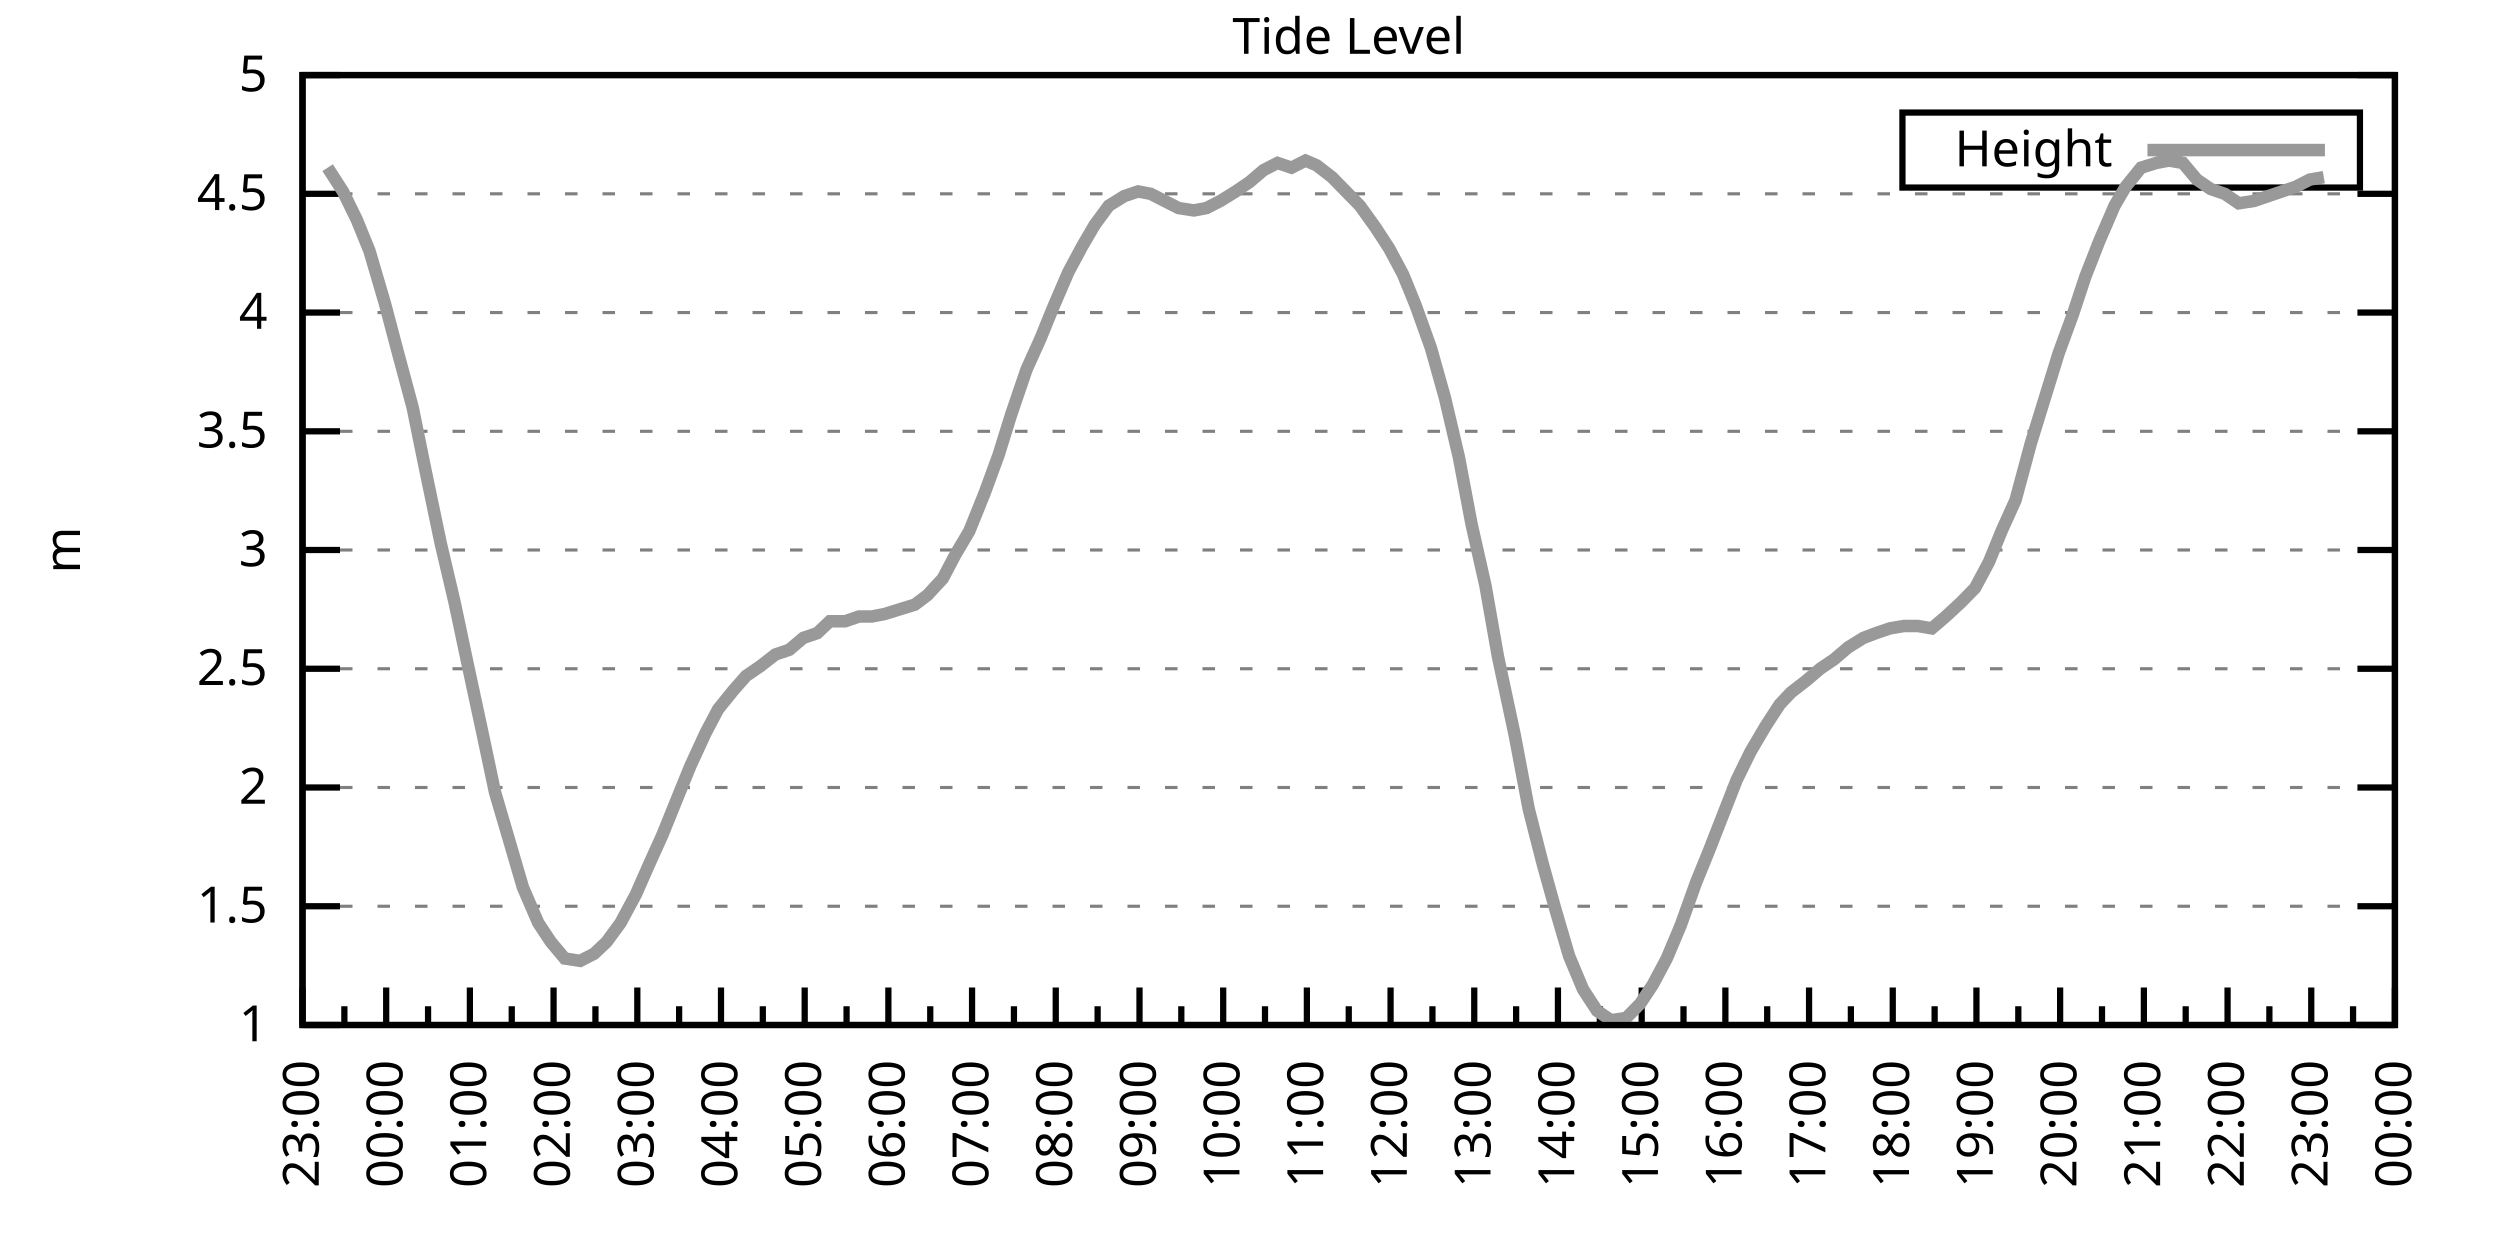
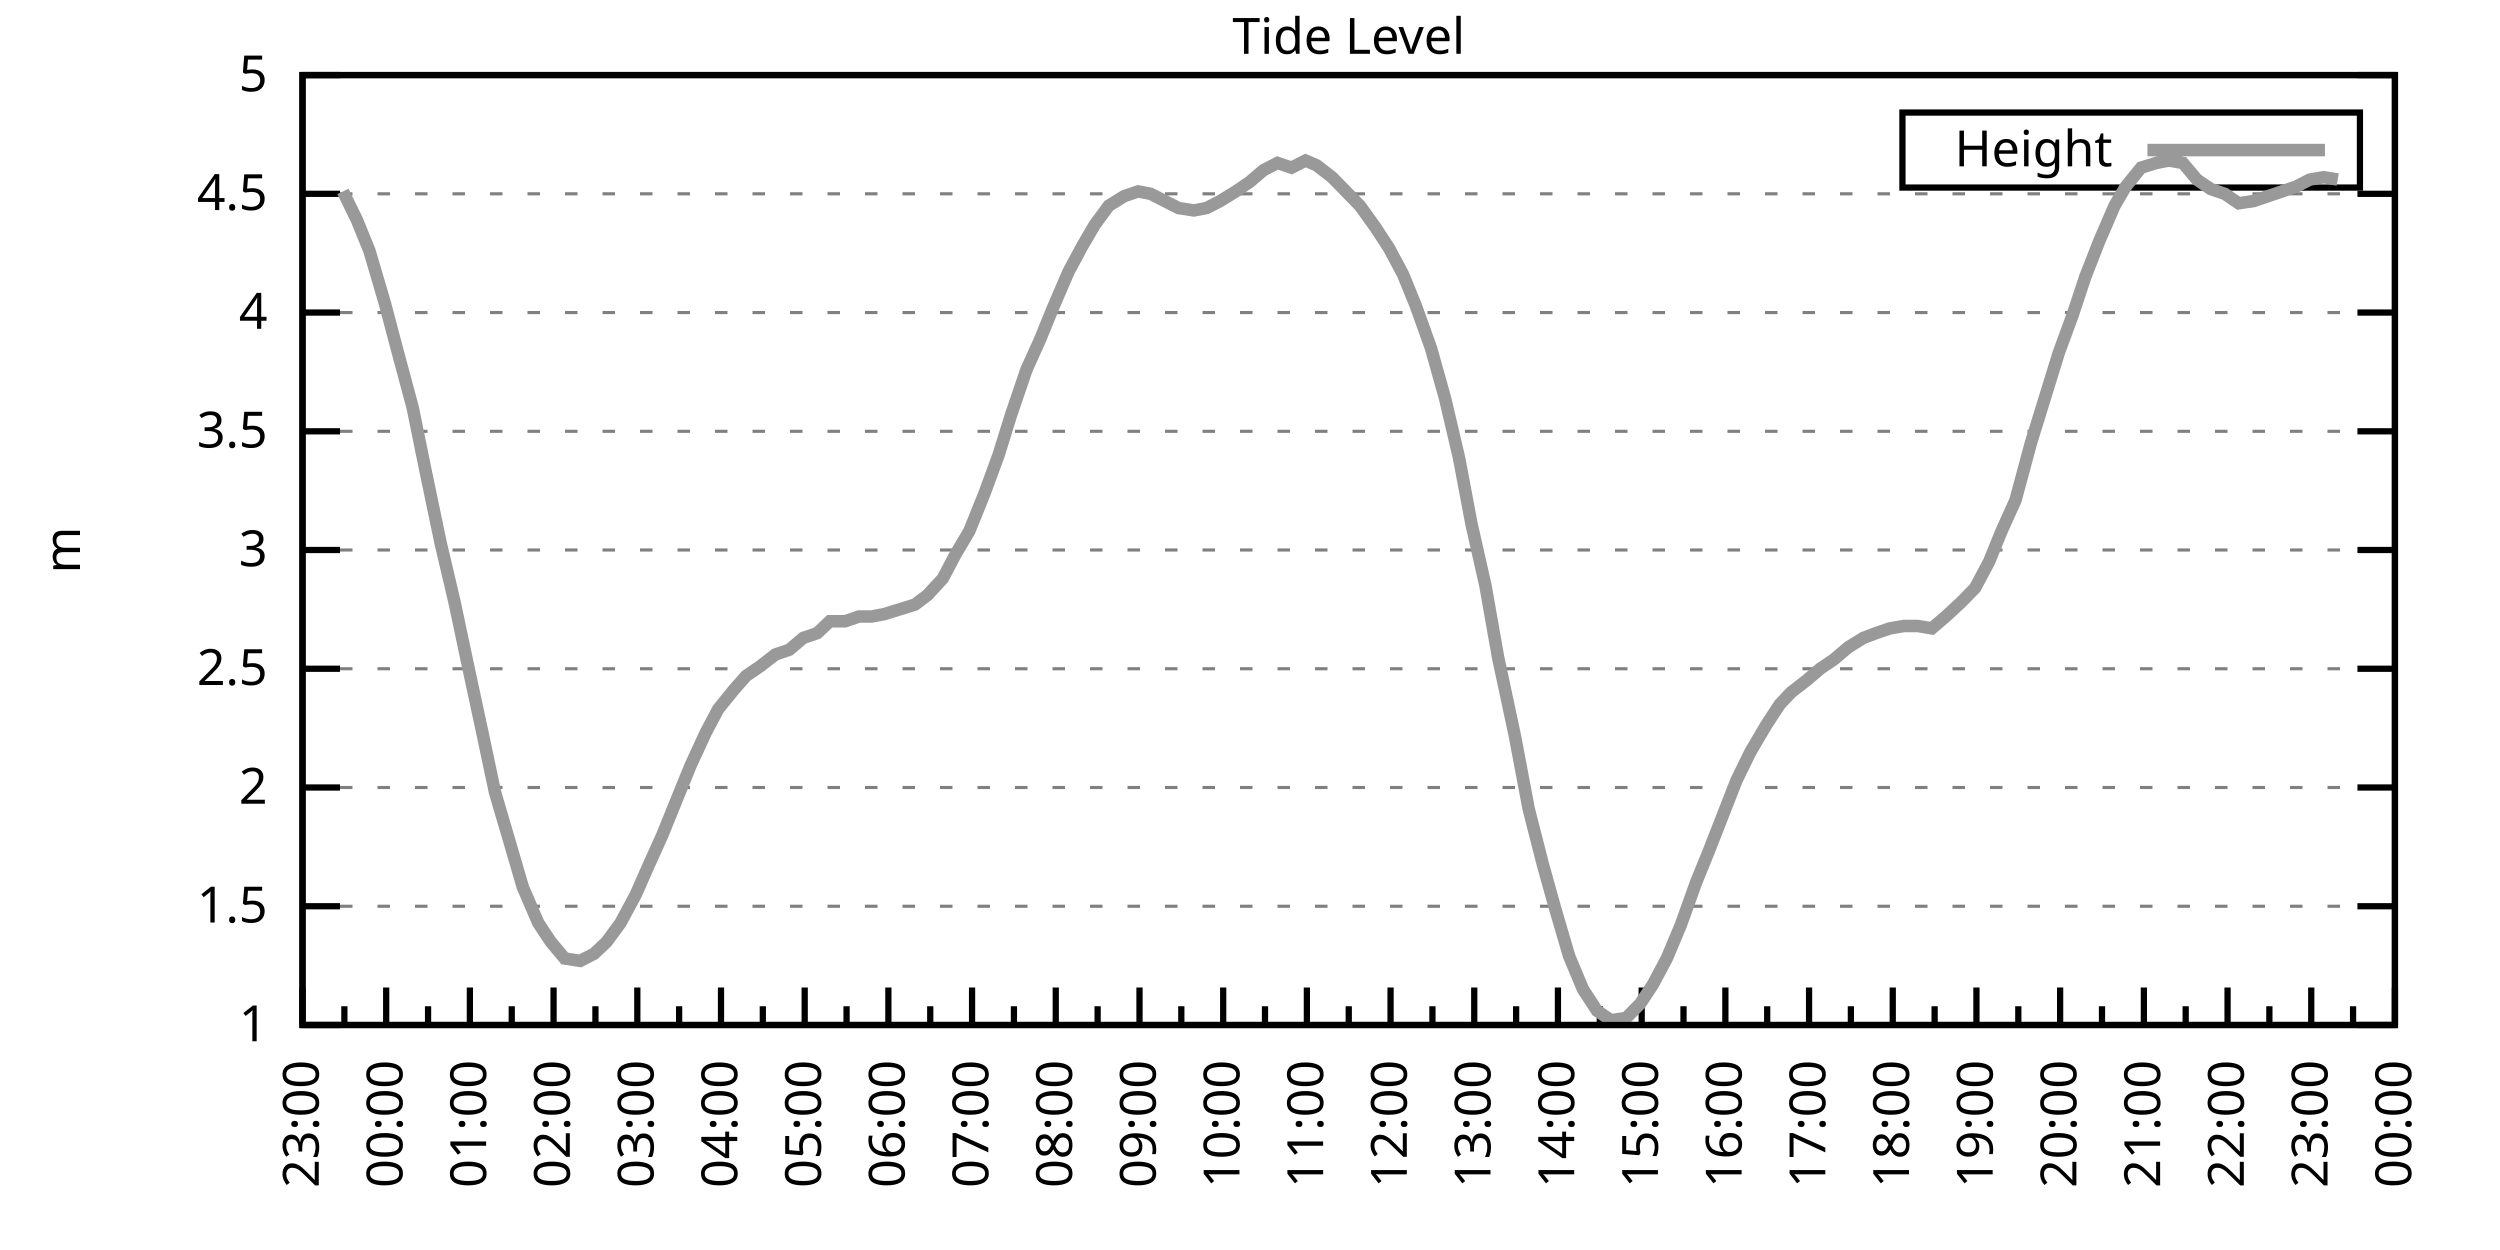
<svg xmlns="http://www.w3.org/2000/svg" xmlns:xlink="http://www.w3.org/1999/xlink" width="400" height="200" viewBox="0 0 400 200">
  <g id="gnuplot_canvas">
    <rect x="0" y="0" width="400" height="200" fill="none" />
    <defs>
      <circle id="gpDot" r="0.5" stroke-width="0.5" stroke="currentColor" />
      <path id="gpPt0" stroke-width="0.333" stroke="currentColor" d="M-1,0 h2 M0,-1 v2" />
      <path id="gpPt1" stroke-width="0.333" stroke="currentColor" d="M-1,-1 L1,1 M1,-1 L-1,1" />
      <path id="gpPt2" stroke-width="0.333" stroke="currentColor" d="M-1,0 L1,0 M0,-1 L0,1 M-1,-1 L1,1 M-1,1 L1,-1" />
      <rect id="gpPt3" stroke-width="0.333" stroke="currentColor" x="-1" y="-1" width="2" height="2" />
      <rect id="gpPt4" stroke-width="0.333" stroke="currentColor" fill="currentColor" x="-1" y="-1" width="2" height="2" />
      <circle id="gpPt5" stroke-width="0.333" stroke="currentColor" cx="0" cy="0" r="1" />
      <use xlink:href="#gpPt5" id="gpPt6" fill="currentColor" stroke="none" />
      <path id="gpPt7" stroke-width="0.333" stroke="currentColor" d="M0,-1.33 L-1.33,0.67 L1.33,0.67 z" />
      <use xlink:href="#gpPt7" id="gpPt8" fill="currentColor" stroke="none" />
      <use xlink:href="#gpPt7" id="gpPt9" stroke="currentColor" transform="rotate(180)" />
      <use xlink:href="#gpPt9" id="gpPt10" fill="currentColor" stroke="none" />
      <use xlink:href="#gpPt3" id="gpPt11" stroke="currentColor" transform="rotate(45)" />
      <use xlink:href="#gpPt11" id="gpPt12" fill="currentColor" stroke="none" />
      <path id="gpPt13" stroke-width="0.333" stroke="currentColor" d="M0,1.330 L1.265,0.411 L0.782,-1.067 L-0.782,-1.076 L-1.265,0.411 z" />
      <use xlink:href="#gpPt13" id="gpPt14" fill="currentColor" stroke="none" />
      <filter id="textbox" filterUnits="objectBoundingBox" x="0" y="0" height="1" width="1">
        <feFlood flood-color="white" flood-opacity="1" result="bgnd" />
        <feComposite in="SourceGraphic" in2="bgnd" operator="atop" />
      </filter>
      <filter id="greybox" filterUnits="objectBoundingBox" x="0" y="0" height="1" width="1">
        <feFlood flood-color="lightgrey" flood-opacity="1" result="grey" />
        <feComposite in="SourceGraphic" in2="grey" operator="atop" />
      </filter>
    </defs>
    <g fill="none" color="white" stroke="currentColor" stroke-width="1.00" stroke-linecap="butt" stroke-linejoin="miter">
</g>
    <g fill="none" color="black" stroke="currentColor" stroke-width="1.00" stroke-linecap="butt" stroke-linejoin="miter">
      <g stroke="none" shape-rendering="crispEdges">
        <polygon fill="rgb(255, 255, 255)" points="48.40,164.00 383.18,164.00 383.18,12.02 48.40,12.02 " />
      </g>
    </g>
    <g fill="none" color="black" stroke="currentColor" stroke-width="1.00" stroke-linecap="butt" stroke-linejoin="miter">
</g>
    <g fill="none" color="black" stroke="black" stroke-width="0.50" stroke-linecap="butt" stroke-linejoin="miter">
</g>
    <g fill="none" color="gray" stroke="currentColor" stroke-width="0.50" stroke-linecap="butt" stroke-linejoin="miter">
      <path stroke="gray" stroke-dasharray="2,4" class="gridline" d="M48.40,164.00 L383.19,164.00  " />
    </g>
    <g fill="none" color="gray" stroke="gray" stroke-width="1.00" stroke-linecap="butt" stroke-linejoin="miter">
</g>
    <g fill="none" color="black" stroke="currentColor" stroke-width="1.00" stroke-linecap="butt" stroke-linejoin="miter">
      <path stroke="black" d="M48.40,164.00 L54.40,164.00 M383.19,164.00 L377.19,164.00  " />
      <g transform="translate(42.80,166.60)" stroke="none" fill="black" font-family="Sans" font-size="8.00" text-anchor="end">
        <text>
          <tspan font-family="Sans"> 1</tspan>
        </text>
      </g>
    </g>
    <g fill="none" color="black" stroke="currentColor" stroke-width="1.00" stroke-linecap="butt" stroke-linejoin="miter">
</g>
    <g fill="none" color="black" stroke="black" stroke-width="0.50" stroke-linecap="butt" stroke-linejoin="miter">
</g>
    <g fill="none" color="gray" stroke="currentColor" stroke-width="0.50" stroke-linecap="butt" stroke-linejoin="miter">
      <path stroke="gray" stroke-dasharray="2,4" class="gridline" d="M48.40,145.00 L383.19,145.00  " />
    </g>
    <g fill="none" color="gray" stroke="gray" stroke-width="1.00" stroke-linecap="butt" stroke-linejoin="miter">
</g>
    <g fill="none" color="black" stroke="currentColor" stroke-width="1.00" stroke-linecap="butt" stroke-linejoin="miter">
      <path stroke="black" d="M48.40,145.00 L54.40,145.00 M383.19,145.00 L377.19,145.00  " />
      <g transform="translate(42.80,147.60)" stroke="none" fill="black" font-family="Sans" font-size="8.00" text-anchor="end">
        <text>
          <tspan font-family="Sans"> 1.5</tspan>
        </text>
      </g>
    </g>
    <g fill="none" color="black" stroke="currentColor" stroke-width="1.00" stroke-linecap="butt" stroke-linejoin="miter">
</g>
    <g fill="none" color="black" stroke="black" stroke-width="0.50" stroke-linecap="butt" stroke-linejoin="miter">
</g>
    <g fill="none" color="gray" stroke="currentColor" stroke-width="0.50" stroke-linecap="butt" stroke-linejoin="miter">
      <path stroke="gray" stroke-dasharray="2,4" class="gridline" d="M48.40,126.00 L383.19,126.00  " />
    </g>
    <g fill="none" color="gray" stroke="gray" stroke-width="1.00" stroke-linecap="butt" stroke-linejoin="miter">
</g>
    <g fill="none" color="black" stroke="currentColor" stroke-width="1.00" stroke-linecap="butt" stroke-linejoin="miter">
      <path stroke="black" d="M48.40,126.00 L54.40,126.00 M383.19,126.00 L377.19,126.00  " />
      <g transform="translate(42.80,128.60)" stroke="none" fill="black" font-family="Sans" font-size="8.00" text-anchor="end">
        <text>
          <tspan font-family="Sans"> 2</tspan>
        </text>
      </g>
    </g>
    <g fill="none" color="black" stroke="currentColor" stroke-width="1.00" stroke-linecap="butt" stroke-linejoin="miter">
</g>
    <g fill="none" color="black" stroke="black" stroke-width="0.50" stroke-linecap="butt" stroke-linejoin="miter">
</g>
    <g fill="none" color="gray" stroke="currentColor" stroke-width="0.50" stroke-linecap="butt" stroke-linejoin="miter">
      <path stroke="gray" stroke-dasharray="2,4" class="gridline" d="M48.40,107.00 L383.19,107.00  " />
    </g>
    <g fill="none" color="gray" stroke="gray" stroke-width="1.00" stroke-linecap="butt" stroke-linejoin="miter">
</g>
    <g fill="none" color="black" stroke="currentColor" stroke-width="1.00" stroke-linecap="butt" stroke-linejoin="miter">
      <path stroke="black" d="M48.40,107.00 L54.40,107.00 M383.19,107.00 L377.19,107.00  " />
      <g transform="translate(42.80,109.60)" stroke="none" fill="black" font-family="Sans" font-size="8.00" text-anchor="end">
        <text>
          <tspan font-family="Sans"> 2.5</tspan>
        </text>
      </g>
    </g>
    <g fill="none" color="black" stroke="currentColor" stroke-width="1.00" stroke-linecap="butt" stroke-linejoin="miter">
</g>
    <g fill="none" color="black" stroke="black" stroke-width="0.50" stroke-linecap="butt" stroke-linejoin="miter">
</g>
    <g fill="none" color="gray" stroke="currentColor" stroke-width="0.50" stroke-linecap="butt" stroke-linejoin="miter">
      <path stroke="gray" stroke-dasharray="2,4" class="gridline" d="M48.40,88.00 L383.19,88.00  " />
    </g>
    <g fill="none" color="gray" stroke="gray" stroke-width="1.00" stroke-linecap="butt" stroke-linejoin="miter">
</g>
    <g fill="none" color="black" stroke="currentColor" stroke-width="1.00" stroke-linecap="butt" stroke-linejoin="miter">
      <path stroke="black" d="M48.40,88.00 L54.40,88.00 M383.19,88.00 L377.19,88.00  " />
      <g transform="translate(42.80,90.60)" stroke="none" fill="black" font-family="Sans" font-size="8.00" text-anchor="end">
        <text>
          <tspan font-family="Sans"> 3</tspan>
        </text>
      </g>
    </g>
    <g fill="none" color="black" stroke="currentColor" stroke-width="1.00" stroke-linecap="butt" stroke-linejoin="miter">
</g>
    <g fill="none" color="black" stroke="black" stroke-width="0.50" stroke-linecap="butt" stroke-linejoin="miter">
</g>
    <g fill="none" color="gray" stroke="currentColor" stroke-width="0.50" stroke-linecap="butt" stroke-linejoin="miter">
      <path stroke="gray" stroke-dasharray="2,4" class="gridline" d="M48.40,69.01 L383.19,69.01  " />
    </g>
    <g fill="none" color="gray" stroke="gray" stroke-width="1.00" stroke-linecap="butt" stroke-linejoin="miter">
</g>
    <g fill="none" color="black" stroke="currentColor" stroke-width="1.00" stroke-linecap="butt" stroke-linejoin="miter">
      <path stroke="black" d="M48.40,69.01 L54.40,69.01 M383.19,69.01 L377.19,69.01  " />
      <g transform="translate(42.80,71.61)" stroke="none" fill="black" font-family="Sans" font-size="8.00" text-anchor="end">
        <text>
          <tspan font-family="Sans"> 3.5</tspan>
        </text>
      </g>
    </g>
    <g fill="none" color="black" stroke="currentColor" stroke-width="1.00" stroke-linecap="butt" stroke-linejoin="miter">
</g>
    <g fill="none" color="black" stroke="black" stroke-width="0.50" stroke-linecap="butt" stroke-linejoin="miter">
</g>
    <g fill="none" color="gray" stroke="currentColor" stroke-width="0.50" stroke-linecap="butt" stroke-linejoin="miter">
      <path stroke="gray" stroke-dasharray="2,4" class="gridline" d="M48.40,50.01 L383.19,50.01  " />
    </g>
    <g fill="none" color="gray" stroke="gray" stroke-width="1.00" stroke-linecap="butt" stroke-linejoin="miter">
</g>
    <g fill="none" color="black" stroke="currentColor" stroke-width="1.00" stroke-linecap="butt" stroke-linejoin="miter">
      <path stroke="black" d="M48.40,50.01 L54.40,50.01 M383.19,50.01 L377.19,50.01  " />
      <g transform="translate(42.80,52.61)" stroke="none" fill="black" font-family="Sans" font-size="8.00" text-anchor="end">
        <text>
          <tspan font-family="Sans"> 4</tspan>
        </text>
      </g>
    </g>
    <g fill="none" color="black" stroke="currentColor" stroke-width="1.00" stroke-linecap="butt" stroke-linejoin="miter">
</g>
    <g fill="none" color="black" stroke="black" stroke-width="0.50" stroke-linecap="butt" stroke-linejoin="miter">
</g>
    <g fill="none" color="gray" stroke="currentColor" stroke-width="0.50" stroke-linecap="butt" stroke-linejoin="miter">
      <path stroke="gray" stroke-dasharray="2,4" class="gridline" d="M48.40,31.01 L383.19,31.01  " />
    </g>
    <g fill="none" color="gray" stroke="gray" stroke-width="1.00" stroke-linecap="butt" stroke-linejoin="miter">
</g>
    <g fill="none" color="black" stroke="currentColor" stroke-width="1.00" stroke-linecap="butt" stroke-linejoin="miter">
      <path stroke="black" d="M48.40,31.01 L54.40,31.01 M383.19,31.01 L377.19,31.01  " />
      <g transform="translate(42.80,33.61)" stroke="none" fill="black" font-family="Sans" font-size="8.00" text-anchor="end">
        <text>
          <tspan font-family="Sans"> 4.5</tspan>
        </text>
      </g>
    </g>
    <g fill="none" color="black" stroke="currentColor" stroke-width="1.00" stroke-linecap="butt" stroke-linejoin="miter">
</g>
    <g fill="none" color="black" stroke="black" stroke-width="0.50" stroke-linecap="butt" stroke-linejoin="miter">
</g>
    <g fill="none" color="gray" stroke="currentColor" stroke-width="0.50" stroke-linecap="butt" stroke-linejoin="miter">
      <path stroke="gray" stroke-dasharray="2,4" class="gridline" d="M48.40,12.01 L383.19,12.01  " />
    </g>
    <g fill="none" color="gray" stroke="gray" stroke-width="1.00" stroke-linecap="butt" stroke-linejoin="miter">
</g>
    <g fill="none" color="black" stroke="currentColor" stroke-width="1.00" stroke-linecap="butt" stroke-linejoin="miter">
      <path stroke="black" d="M48.40,12.01 L54.40,12.01 M383.19,12.01 L377.19,12.01  " />
      <g transform="translate(42.80,14.61)" stroke="none" fill="black" font-family="Sans" font-size="8.00" text-anchor="end">
        <text>
          <tspan font-family="Sans"> 5</tspan>
        </text>
      </g>
    </g>
    <g fill="none" color="black" stroke="currentColor" stroke-width="1.00" stroke-linecap="butt" stroke-linejoin="miter">
      <path stroke="black" d="M48.40,164.00 L48.40,158.00  " />
      <g transform="translate(51.00,169.60) rotate(270)" stroke="none" fill="black" font-family="Sans" font-size="8.00" text-anchor="end">
        <text>
          <tspan font-family="Sans">23:00</tspan>
        </text>
      </g>
    </g>
    <g fill="none" color="black" stroke="currentColor" stroke-width="1.00" stroke-linecap="butt" stroke-linejoin="miter">
      <path stroke="black" d="M55.10,164.00 L55.10,161.00 M61.79,164.00 L61.79,158.00  " />
      <g transform="translate(64.39,169.60) rotate(270)" stroke="none" fill="black" font-family="Sans" font-size="8.00" text-anchor="end">
        <text>
          <tspan font-family="Sans">00:00</tspan>
        </text>
      </g>
    </g>
    <g fill="none" color="black" stroke="currentColor" stroke-width="1.00" stroke-linecap="butt" stroke-linejoin="miter">
      <path stroke="black" d="M68.49,164.00 L68.49,161.00 M75.18,164.00 L75.18,158.00  " />
      <g transform="translate(77.78,169.60) rotate(270)" stroke="none" fill="black" font-family="Sans" font-size="8.00" text-anchor="end">
        <text>
          <tspan font-family="Sans">01:00</tspan>
        </text>
      </g>
    </g>
    <g fill="none" color="black" stroke="currentColor" stroke-width="1.00" stroke-linecap="butt" stroke-linejoin="miter">
      <path stroke="black" d="M81.88,164.00 L81.88,161.00 M88.57,164.00 L88.57,158.00  " />
      <g transform="translate(91.17,169.60) rotate(270)" stroke="none" fill="black" font-family="Sans" font-size="8.00" text-anchor="end">
        <text>
          <tspan font-family="Sans">02:00</tspan>
        </text>
      </g>
    </g>
    <g fill="none" color="black" stroke="currentColor" stroke-width="1.00" stroke-linecap="butt" stroke-linejoin="miter">
      <path stroke="black" d="M95.27,164.00 L95.27,161.00 M101.97,164.00 L101.97,158.00  " />
      <g transform="translate(104.57,169.60) rotate(270)" stroke="none" fill="black" font-family="Sans" font-size="8.00" text-anchor="end">
        <text>
          <tspan font-family="Sans">03:00</tspan>
        </text>
      </g>
    </g>
    <g fill="none" color="black" stroke="currentColor" stroke-width="1.00" stroke-linecap="butt" stroke-linejoin="miter">
      <path stroke="black" d="M108.66,164.00 L108.66,161.00 M115.36,164.00 L115.36,158.00  " />
      <g transform="translate(117.96,169.60) rotate(270)" stroke="none" fill="black" font-family="Sans" font-size="8.00" text-anchor="end">
        <text>
          <tspan font-family="Sans">04:00</tspan>
        </text>
      </g>
    </g>
    <g fill="none" color="black" stroke="currentColor" stroke-width="1.00" stroke-linecap="butt" stroke-linejoin="miter">
      <path stroke="black" d="M122.05,164.00 L122.05,161.00 M128.75,164.00 L128.75,158.00  " />
      <g transform="translate(131.35,169.60) rotate(270)" stroke="none" fill="black" font-family="Sans" font-size="8.00" text-anchor="end">
        <text>
          <tspan font-family="Sans">05:00</tspan>
        </text>
      </g>
    </g>
    <g fill="none" color="black" stroke="currentColor" stroke-width="1.00" stroke-linecap="butt" stroke-linejoin="miter">
      <path stroke="black" d="M135.45,164.00 L135.45,161.00 M142.14,164.00 L142.14,158.00  " />
      <g transform="translate(144.74,169.60) rotate(270)" stroke="none" fill="black" font-family="Sans" font-size="8.00" text-anchor="end">
        <text>
          <tspan font-family="Sans">06:00</tspan>
        </text>
      </g>
    </g>
    <g fill="none" color="black" stroke="currentColor" stroke-width="1.00" stroke-linecap="butt" stroke-linejoin="miter">
      <path stroke="black" d="M148.84,164.00 L148.84,161.00 M155.53,164.00 L155.53,158.00  " />
      <g transform="translate(158.13,169.60) rotate(270)" stroke="none" fill="black" font-family="Sans" font-size="8.00" text-anchor="end">
        <text>
          <tspan font-family="Sans">07:00</tspan>
        </text>
      </g>
    </g>
    <g fill="none" color="black" stroke="currentColor" stroke-width="1.00" stroke-linecap="butt" stroke-linejoin="miter">
      <path stroke="black" d="M162.23,164.00 L162.23,161.00 M168.92,164.00 L168.92,158.00  " />
      <g transform="translate(171.52,169.60) rotate(270)" stroke="none" fill="black" font-family="Sans" font-size="8.00" text-anchor="end">
        <text>
          <tspan font-family="Sans">08:00</tspan>
        </text>
      </g>
    </g>
    <g fill="none" color="black" stroke="currentColor" stroke-width="1.00" stroke-linecap="butt" stroke-linejoin="miter">
      <path stroke="black" d="M175.62,164.00 L175.62,161.00 M182.32,164.00 L182.32,158.00  " />
      <g transform="translate(184.92,169.60) rotate(270)" stroke="none" fill="black" font-family="Sans" font-size="8.00" text-anchor="end">
        <text>
          <tspan font-family="Sans">09:00</tspan>
        </text>
      </g>
    </g>
    <g fill="none" color="black" stroke="currentColor" stroke-width="1.00" stroke-linecap="butt" stroke-linejoin="miter">
      <path stroke="black" d="M189.01,164.00 L189.01,161.00 M195.71,164.00 L195.71,158.00  " />
      <g transform="translate(198.31,169.60) rotate(270)" stroke="none" fill="black" font-family="Sans" font-size="8.00" text-anchor="end">
        <text>
          <tspan font-family="Sans">10:00</tspan>
        </text>
      </g>
    </g>
    <g fill="none" color="black" stroke="currentColor" stroke-width="1.00" stroke-linecap="butt" stroke-linejoin="miter">
      <path stroke="black" d="M202.40,164.00 L202.40,161.00 M209.10,164.00 L209.10,158.00  " />
      <g transform="translate(211.70,169.60) rotate(270)" stroke="none" fill="black" font-family="Sans" font-size="8.00" text-anchor="end">
        <text>
          <tspan font-family="Sans">11:00</tspan>
        </text>
      </g>
    </g>
    <g fill="none" color="black" stroke="currentColor" stroke-width="1.00" stroke-linecap="butt" stroke-linejoin="miter">
      <path stroke="black" d="M215.80,164.00 L215.80,161.00 M222.49,164.00 L222.49,158.00  " />
      <g transform="translate(225.09,169.60) rotate(270)" stroke="none" fill="black" font-family="Sans" font-size="8.00" text-anchor="end">
        <text>
          <tspan font-family="Sans">12:00</tspan>
        </text>
      </g>
    </g>
    <g fill="none" color="black" stroke="currentColor" stroke-width="1.00" stroke-linecap="butt" stroke-linejoin="miter">
      <path stroke="black" d="M229.19,164.00 L229.19,161.00 M235.88,164.00 L235.88,158.00  " />
      <g transform="translate(238.48,169.60) rotate(270)" stroke="none" fill="black" font-family="Sans" font-size="8.00" text-anchor="end">
        <text>
          <tspan font-family="Sans">13:00</tspan>
        </text>
      </g>
    </g>
    <g fill="none" color="black" stroke="currentColor" stroke-width="1.00" stroke-linecap="butt" stroke-linejoin="miter">
      <path stroke="black" d="M242.58,164.00 L242.58,161.00 M249.27,164.00 L249.27,158.00  " />
      <g transform="translate(251.87,169.60) rotate(270)" stroke="none" fill="black" font-family="Sans" font-size="8.00" text-anchor="end">
        <text>
          <tspan font-family="Sans">14:00</tspan>
        </text>
      </g>
    </g>
    <g fill="none" color="black" stroke="currentColor" stroke-width="1.00" stroke-linecap="butt" stroke-linejoin="miter">
      <path stroke="black" d="M255.97,164.00 L255.97,161.00 M262.67,164.00 L262.67,158.00  " />
      <g transform="translate(265.27,169.60) rotate(270)" stroke="none" fill="black" font-family="Sans" font-size="8.00" text-anchor="end">
        <text>
          <tspan font-family="Sans">15:00</tspan>
        </text>
      </g>
    </g>
    <g fill="none" color="black" stroke="currentColor" stroke-width="1.00" stroke-linecap="butt" stroke-linejoin="miter">
      <path stroke="black" d="M269.36,164.00 L269.36,161.00 M276.06,164.00 L276.06,158.00  " />
      <g transform="translate(278.66,169.60) rotate(270)" stroke="none" fill="black" font-family="Sans" font-size="8.00" text-anchor="end">
        <text>
          <tspan font-family="Sans">16:00</tspan>
        </text>
      </g>
    </g>
    <g fill="none" color="black" stroke="currentColor" stroke-width="1.00" stroke-linecap="butt" stroke-linejoin="miter">
      <path stroke="black" d="M282.75,164.00 L282.75,161.00 M289.45,164.00 L289.45,158.00  " />
      <g transform="translate(292.05,169.60) rotate(270)" stroke="none" fill="black" font-family="Sans" font-size="8.00" text-anchor="end">
        <text>
          <tspan font-family="Sans">17:00</tspan>
        </text>
      </g>
    </g>
    <g fill="none" color="black" stroke="currentColor" stroke-width="1.00" stroke-linecap="butt" stroke-linejoin="miter">
      <path stroke="black" d="M296.14,164.00 L296.14,161.00 M302.84,164.00 L302.84,158.00  " />
      <g transform="translate(305.44,169.60) rotate(270)" stroke="none" fill="black" font-family="Sans" font-size="8.00" text-anchor="end">
        <text>
          <tspan font-family="Sans">18:00</tspan>
        </text>
      </g>
    </g>
    <g fill="none" color="black" stroke="currentColor" stroke-width="1.00" stroke-linecap="butt" stroke-linejoin="miter">
      <path stroke="black" d="M309.54,164.00 L309.54,161.00 M316.23,164.00 L316.23,158.00  " />
      <g transform="translate(318.83,169.60) rotate(270)" stroke="none" fill="black" font-family="Sans" font-size="8.00" text-anchor="end">
        <text>
          <tspan font-family="Sans">19:00</tspan>
        </text>
      </g>
    </g>
    <g fill="none" color="black" stroke="currentColor" stroke-width="1.00" stroke-linecap="butt" stroke-linejoin="miter">
      <path stroke="black" d="M322.93,164.00 L322.93,161.00 M329.62,164.00 L329.62,158.00  " />
      <g transform="translate(332.22,169.60) rotate(270)" stroke="none" fill="black" font-family="Sans" font-size="8.00" text-anchor="end">
        <text>
          <tspan font-family="Sans">20:00</tspan>
        </text>
      </g>
    </g>
    <g fill="none" color="black" stroke="currentColor" stroke-width="1.00" stroke-linecap="butt" stroke-linejoin="miter">
      <path stroke="black" d="M336.32,164.00 L336.32,161.00 M343.02,164.00 L343.02,158.00  " />
      <g transform="translate(345.62,169.60) rotate(270)" stroke="none" fill="black" font-family="Sans" font-size="8.00" text-anchor="end">
        <text>
          <tspan font-family="Sans">21:00</tspan>
        </text>
      </g>
    </g>
    <g fill="none" color="black" stroke="currentColor" stroke-width="1.00" stroke-linecap="butt" stroke-linejoin="miter">
      <path stroke="black" d="M349.71,164.00 L349.71,161.00 M356.41,164.00 L356.41,158.00  " />
      <g transform="translate(359.01,169.60) rotate(270)" stroke="none" fill="black" font-family="Sans" font-size="8.00" text-anchor="end">
        <text>
          <tspan font-family="Sans">22:00</tspan>
        </text>
      </g>
    </g>
    <g fill="none" color="black" stroke="currentColor" stroke-width="1.00" stroke-linecap="butt" stroke-linejoin="miter">
      <path stroke="black" d="M363.10,164.00 L363.10,161.00 M369.80,164.00 L369.80,158.00  " />
      <g transform="translate(372.40,169.60) rotate(270)" stroke="none" fill="black" font-family="Sans" font-size="8.00" text-anchor="end">
        <text>
          <tspan font-family="Sans">23:00</tspan>
        </text>
      </g>
    </g>
    <g fill="none" color="black" stroke="currentColor" stroke-width="1.00" stroke-linecap="butt" stroke-linejoin="miter">
      <path stroke="black" d="M376.49,164.00 L376.49,161.00 M383.19,164.00 L383.19,158.00  " />
      <g transform="translate(385.79,169.60) rotate(270)" stroke="none" fill="black" font-family="Sans" font-size="8.00" text-anchor="end">
        <text>
          <tspan font-family="Sans">00:00</tspan>
        </text>
      </g>
    </g>
    <g fill="none" color="black" stroke="currentColor" stroke-width="1.00" stroke-linecap="butt" stroke-linejoin="miter">
</g>
    <g fill="none" color="black" stroke="currentColor" stroke-width="1.00" stroke-linecap="butt" stroke-linejoin="miter">
      <path stroke="black" d="M48.40,12.01 L48.40,164.00 L383.19,164.00 L383.19,12.01 L48.40,12.01 Z  " />
    </g>
    <g fill="none" color="black" stroke="currentColor" stroke-width="1.00" stroke-linecap="butt" stroke-linejoin="miter">
      <g transform="translate(12.80,88.01) rotate(270)" stroke="none" fill="black" font-family="Sans" font-size="8.00" text-anchor="middle">
        <text>
          <tspan font-family="Sans">m</tspan>
        </text>
      </g>
    </g>
    <g fill="none" color="black" stroke="currentColor" stroke-width="1.00" stroke-linecap="butt" stroke-linejoin="miter">
</g>
    <g fill="none" color="black" stroke="currentColor" stroke-width="1.00" stroke-linecap="butt" stroke-linejoin="miter">
      <path stroke="black" d="M304.39,30.01 L304.39,18.01 L377.59,18.01 L377.59,30.01 L304.39,30.01 Z  " />
    </g>
    <g id="Tide_level_plot_1">
      <g fill="none" color="white" stroke="black" stroke-width="2.00" stroke-linecap="butt" stroke-linejoin="miter">
</g>
      <g fill="none" color="black" stroke="currentColor" stroke-width="2.00" stroke-linecap="butt" stroke-linejoin="miter">
        <g transform="translate(337.99,26.61)" stroke="none" fill="black" font-family="Sans" font-size="8.00" text-anchor="end">
          <text>
            <tspan font-family="Sans">Height</tspan>
          </text>
        </g>
      </g>
      <g fill="none" color="black" stroke="currentColor" stroke-width="2.00" stroke-linecap="butt" stroke-linejoin="miter">
-         <path stroke="rgb(153, 153, 153)" d="M343.59,24.01 L371.99,24.01 M52.42,26.83 L54.87,30.63 L57.10,35.19 L59.11,40.13 L61.57,48.49 L63.58,56.09   L66.03,65.21 L68.04,75.09 L70.50,86.87 L72.73,96.36 L74.74,105.86 L77.19,117.26 L79.20,126.76 L81.66,135.12   L83.66,141.96 L86.12,147.66 L88.13,150.70 L90.36,153.36 L92.82,153.74 L95.05,152.60 L97.06,150.70 L99.29,147.66   L101.74,143.10 L103.75,138.54 L105.98,133.60 L108.44,127.52 L110.45,122.58 L112.90,117.26 L114.91,113.46 L117.37,110.42   L119.38,108.14 L121.61,106.62 L124.06,104.72 L126.29,103.96 L128.53,102.06 L130.76,101.30 L132.77,99.40 L135.22,99.40   L137.45,98.64 L139.46,98.64 L141.47,98.26 L143.93,97.50 L146.38,96.74 L148.39,95.22 L150.85,92.56 L152.85,88.76   L155.09,84.97 L157.54,78.89 L159.77,72.81 L161.78,66.35 L164.24,59.13 L166.47,54.19 L168.48,49.25 L170.93,43.55   L173.17,39.37 L175.17,35.95 L177.41,32.91 L179.86,31.39 L182.09,30.63 L184.10,31.01 L186.33,32.15 L188.57,33.29   L191.02,33.67 L193.03,33.29 L195.26,32.15 L197.72,30.63 L199.95,29.11 L202.18,27.21 L204.41,26.07 L206.64,26.83   L208.88,25.69 L210.66,26.45 L213.12,28.35 L215.35,30.63 L217.58,32.91 L220.04,36.33 L222.27,39.75 L224.50,43.93   L226.51,48.87 L228.96,55.71 L231.20,63.69 L233.43,73.19 L235.44,83.83 L237.67,93.70 L239.68,105.10 L242.36,117.64   L244.59,129.42 L246.82,138.16 L248.83,145.38 L251.06,152.98 L253.29,158.30 L255.52,161.72 L257.76,163.24 L260.21,162.86   L262.44,160.58 L264.45,157.54 L266.68,153.36 L268.92,148.04 L271.37,141.20 L273.38,136.26 L275.61,130.56 L277.84,124.86   L280.07,120.30 L282.53,116.12 L284.76,112.70 L286.55,110.80 L289.00,108.90 L291.23,107.00 L293.47,105.48 L295.70,103.58   L298.15,102.06 L300.16,101.30 L302.39,100.54 L304.63,100.16 L306.86,100.16 L309.09,100.54 L311.32,98.64 L313.78,96.36   L316.01,94.08 L318.24,89.90 L320.25,84.97 L322.48,80.03 L324.94,70.91 L327.17,63.69 L329.40,56.47 L331.63,50.39   L333.64,44.31 L335.87,38.61 L338.33,32.91 L340.11,29.87 L342.57,26.83 L345.02,26.07 L347.03,25.69 L349.26,26.07   L351.50,28.73 L353.73,30.25 L355.96,31.01 L358.19,32.53 L360.65,32.15 L362.88,31.39 L365.11,30.63 L367.34,29.87   L369.58,28.73 L371.81,28.35  " />
+         <path stroke="rgb(153, 153, 153)" d="M343.59,24.01 L371.99,24.01 M54.87,30.63 L57.10,35.19 L59.11,40.13 L61.57,48.49 L63.58,56.09 L66.03,65.21   L68.04,75.09 L70.50,86.87 L72.73,96.36 L74.74,105.86 L77.19,117.26 L79.20,126.76 L81.66,135.12 L83.66,141.96   L86.12,147.66 L88.13,150.70 L90.36,153.36 L92.82,153.74 L95.05,152.60 L97.06,150.70 L99.29,147.66 L101.74,143.10   L103.75,138.54 L105.98,133.60 L108.44,127.52 L110.45,122.58 L112.90,117.26 L114.91,113.46 L117.37,110.42 L119.38,108.14   L121.61,106.62 L124.06,104.72 L126.29,103.96 L128.53,102.06 L130.76,101.30 L132.77,99.40 L135.22,99.40 L137.45,98.64   L139.46,98.64 L141.47,98.26 L143.93,97.50 L146.38,96.74 L148.39,95.22 L150.85,92.56 L152.85,88.76 L155.09,84.97   L157.54,78.89 L159.77,72.81 L161.78,66.35 L164.24,59.13 L166.47,54.19 L168.48,49.25 L170.93,43.55 L173.17,39.37   L175.17,35.95 L177.41,32.91 L179.86,31.39 L182.09,30.63 L184.10,31.01 L186.33,32.15 L188.57,33.29 L191.02,33.67   L193.03,33.29 L195.26,32.15 L197.72,30.63 L199.95,29.11 L202.18,27.21 L204.41,26.07 L206.64,26.83 L208.88,25.69   L210.66,26.45 L213.12,28.35 L215.35,30.63 L217.58,32.91 L220.04,36.33 L222.27,39.75 L224.50,43.93 L226.51,48.87   L228.96,55.71 L231.20,63.69 L233.43,73.19 L235.44,83.83 L237.67,93.70 L239.68,105.10 L242.36,117.64 L244.59,129.42   L246.82,138.16 L248.83,145.38 L251.06,152.98 L253.29,158.30 L255.52,161.72 L257.76,163.24 L260.21,162.86 L262.44,160.58   L264.45,157.54 L266.68,153.36 L268.92,148.04 L271.37,141.20 L273.38,136.26 L275.61,130.56 L277.84,124.86 L280.07,120.30   L282.53,116.12 L284.76,112.70 L286.55,110.80 L289.00,108.90 L291.23,107.00 L293.47,105.48 L295.70,103.58 L298.15,102.06   L300.16,101.30 L302.39,100.54 L304.63,100.16 L306.86,100.16 L309.09,100.54 L311.32,98.64 L313.78,96.36 L316.01,94.08   L318.24,89.90 L320.25,84.97 L322.48,80.03 L324.94,70.91 L327.17,63.69 L329.40,56.47 L331.63,50.39 L333.64,44.31   L335.87,38.61 L338.33,32.91 L340.11,29.87 L342.57,26.83 L345.02,26.07 L347.03,25.69 L349.26,26.07 L351.50,28.73   L353.73,30.25 L355.96,31.01 L358.19,32.53 L360.65,32.15 L362.88,31.39 L365.11,30.63 L367.34,29.87 L369.58,28.73   L371.81,28.35 L374.04,28.73  " />
      </g>
    </g>
    <g fill="none" color="black" stroke="currentColor" stroke-width="2.00" stroke-linecap="butt" stroke-linejoin="miter">
</g>
    <g fill="none" color="black" stroke="black" stroke-width="1.00" stroke-linecap="butt" stroke-linejoin="miter">
</g>
    <g fill="none" color="black" stroke="currentColor" stroke-width="1.00" stroke-linecap="butt" stroke-linejoin="miter">
      <path stroke="black" d="M48.40,12.01 L48.40,164.00 L383.19,164.00 L383.19,12.01 L48.40,12.01 Z  " />
    </g>
    <g fill="none" color="black" stroke="currentColor" stroke-width="1.00" stroke-linecap="butt" stroke-linejoin="miter">
      <g transform="translate(215.79,8.61)" stroke="none" fill="black" font-family="Sans" font-size="8.00" text-anchor="middle">
        <text>
          <tspan font-family="Sans">Tide Level</tspan>
        </text>
      </g>
    </g>
    <g fill="none" color="black" stroke="currentColor" stroke-width="1.00" stroke-linecap="butt" stroke-linejoin="miter">
</g>
  </g>
</svg>
